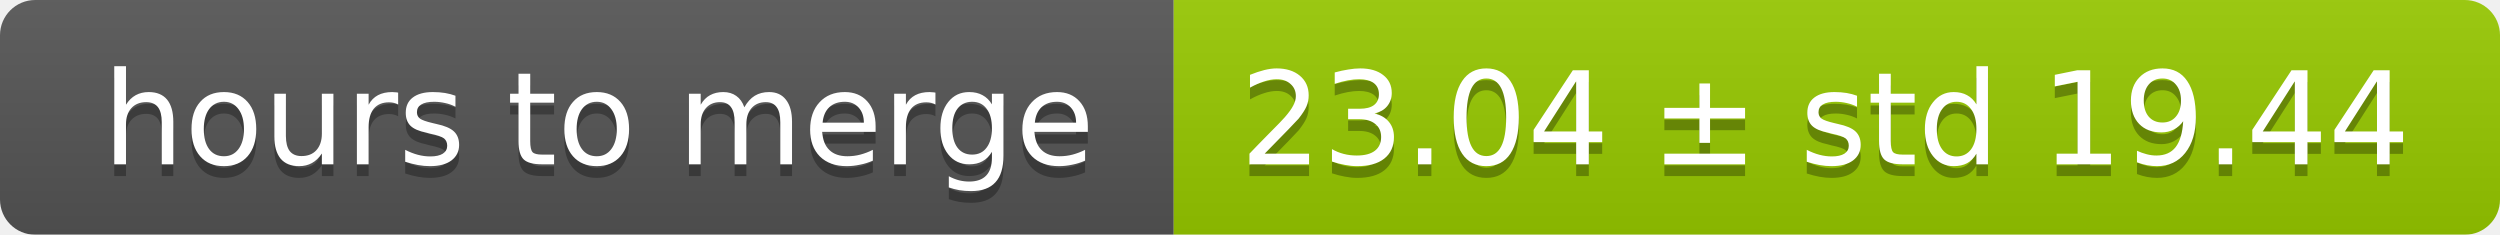
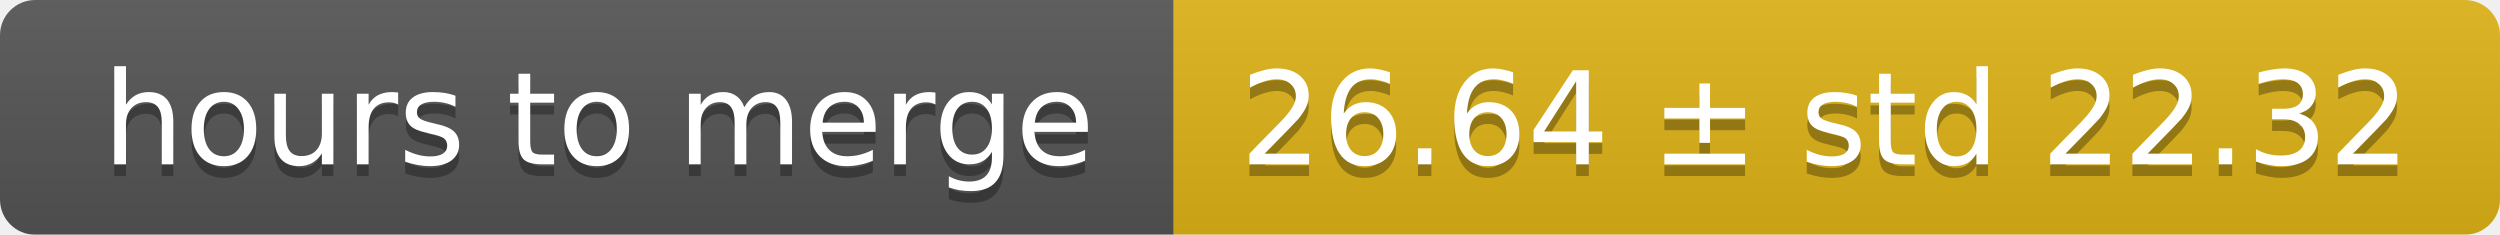
<svg xmlns="http://www.w3.org/2000/svg" width="213" height="20">
  <linearGradient id="smooth" x2="0" y2="100%">
    <stop offset="0" stop-color="#bbb" stop-opacity=".1" />
    <stop offset="1" stop-opacity=".1" />
  </linearGradient>
  <mask id="round">
    <rect width="213" height="20" rx="3" fill="#fff" />
  </mask>
  <g mask="url(#round)">
    <rect width="100" height="20" fill="#555" />
-     <rect x="100" width="113" height="20" fill="#97ca00" />
+     <rect x="100" width="113" height="20" fill="#dfb317" />
    <rect width="213" height="20" fill="url(#smooth)" />
  </g>
  <g fill="#fff" text-anchor="middle" font-family="DejaVu Sans,Verdana,Geneva,sans-serif" font-size="11">
    <text x="51" y="15" fill="#010101" fill-opacity=".3">hours to merge</text>
    <text x="51" y="14">hours to merge</text>
-     <text x="155.5" y="15" fill="#010101" fill-opacity=".3">23.04 ± std 19.44</text>
-     <text x="155.5" y="14">23.04 ± std 19.44</text>
+     <text x="155.5" y="15" fill="#010101" fill-opacity=".3">26.64 ± std 22.32</text>
+     <text x="155.5" y="14">26.64 ± std 22.32</text>
  </g>
</svg>
